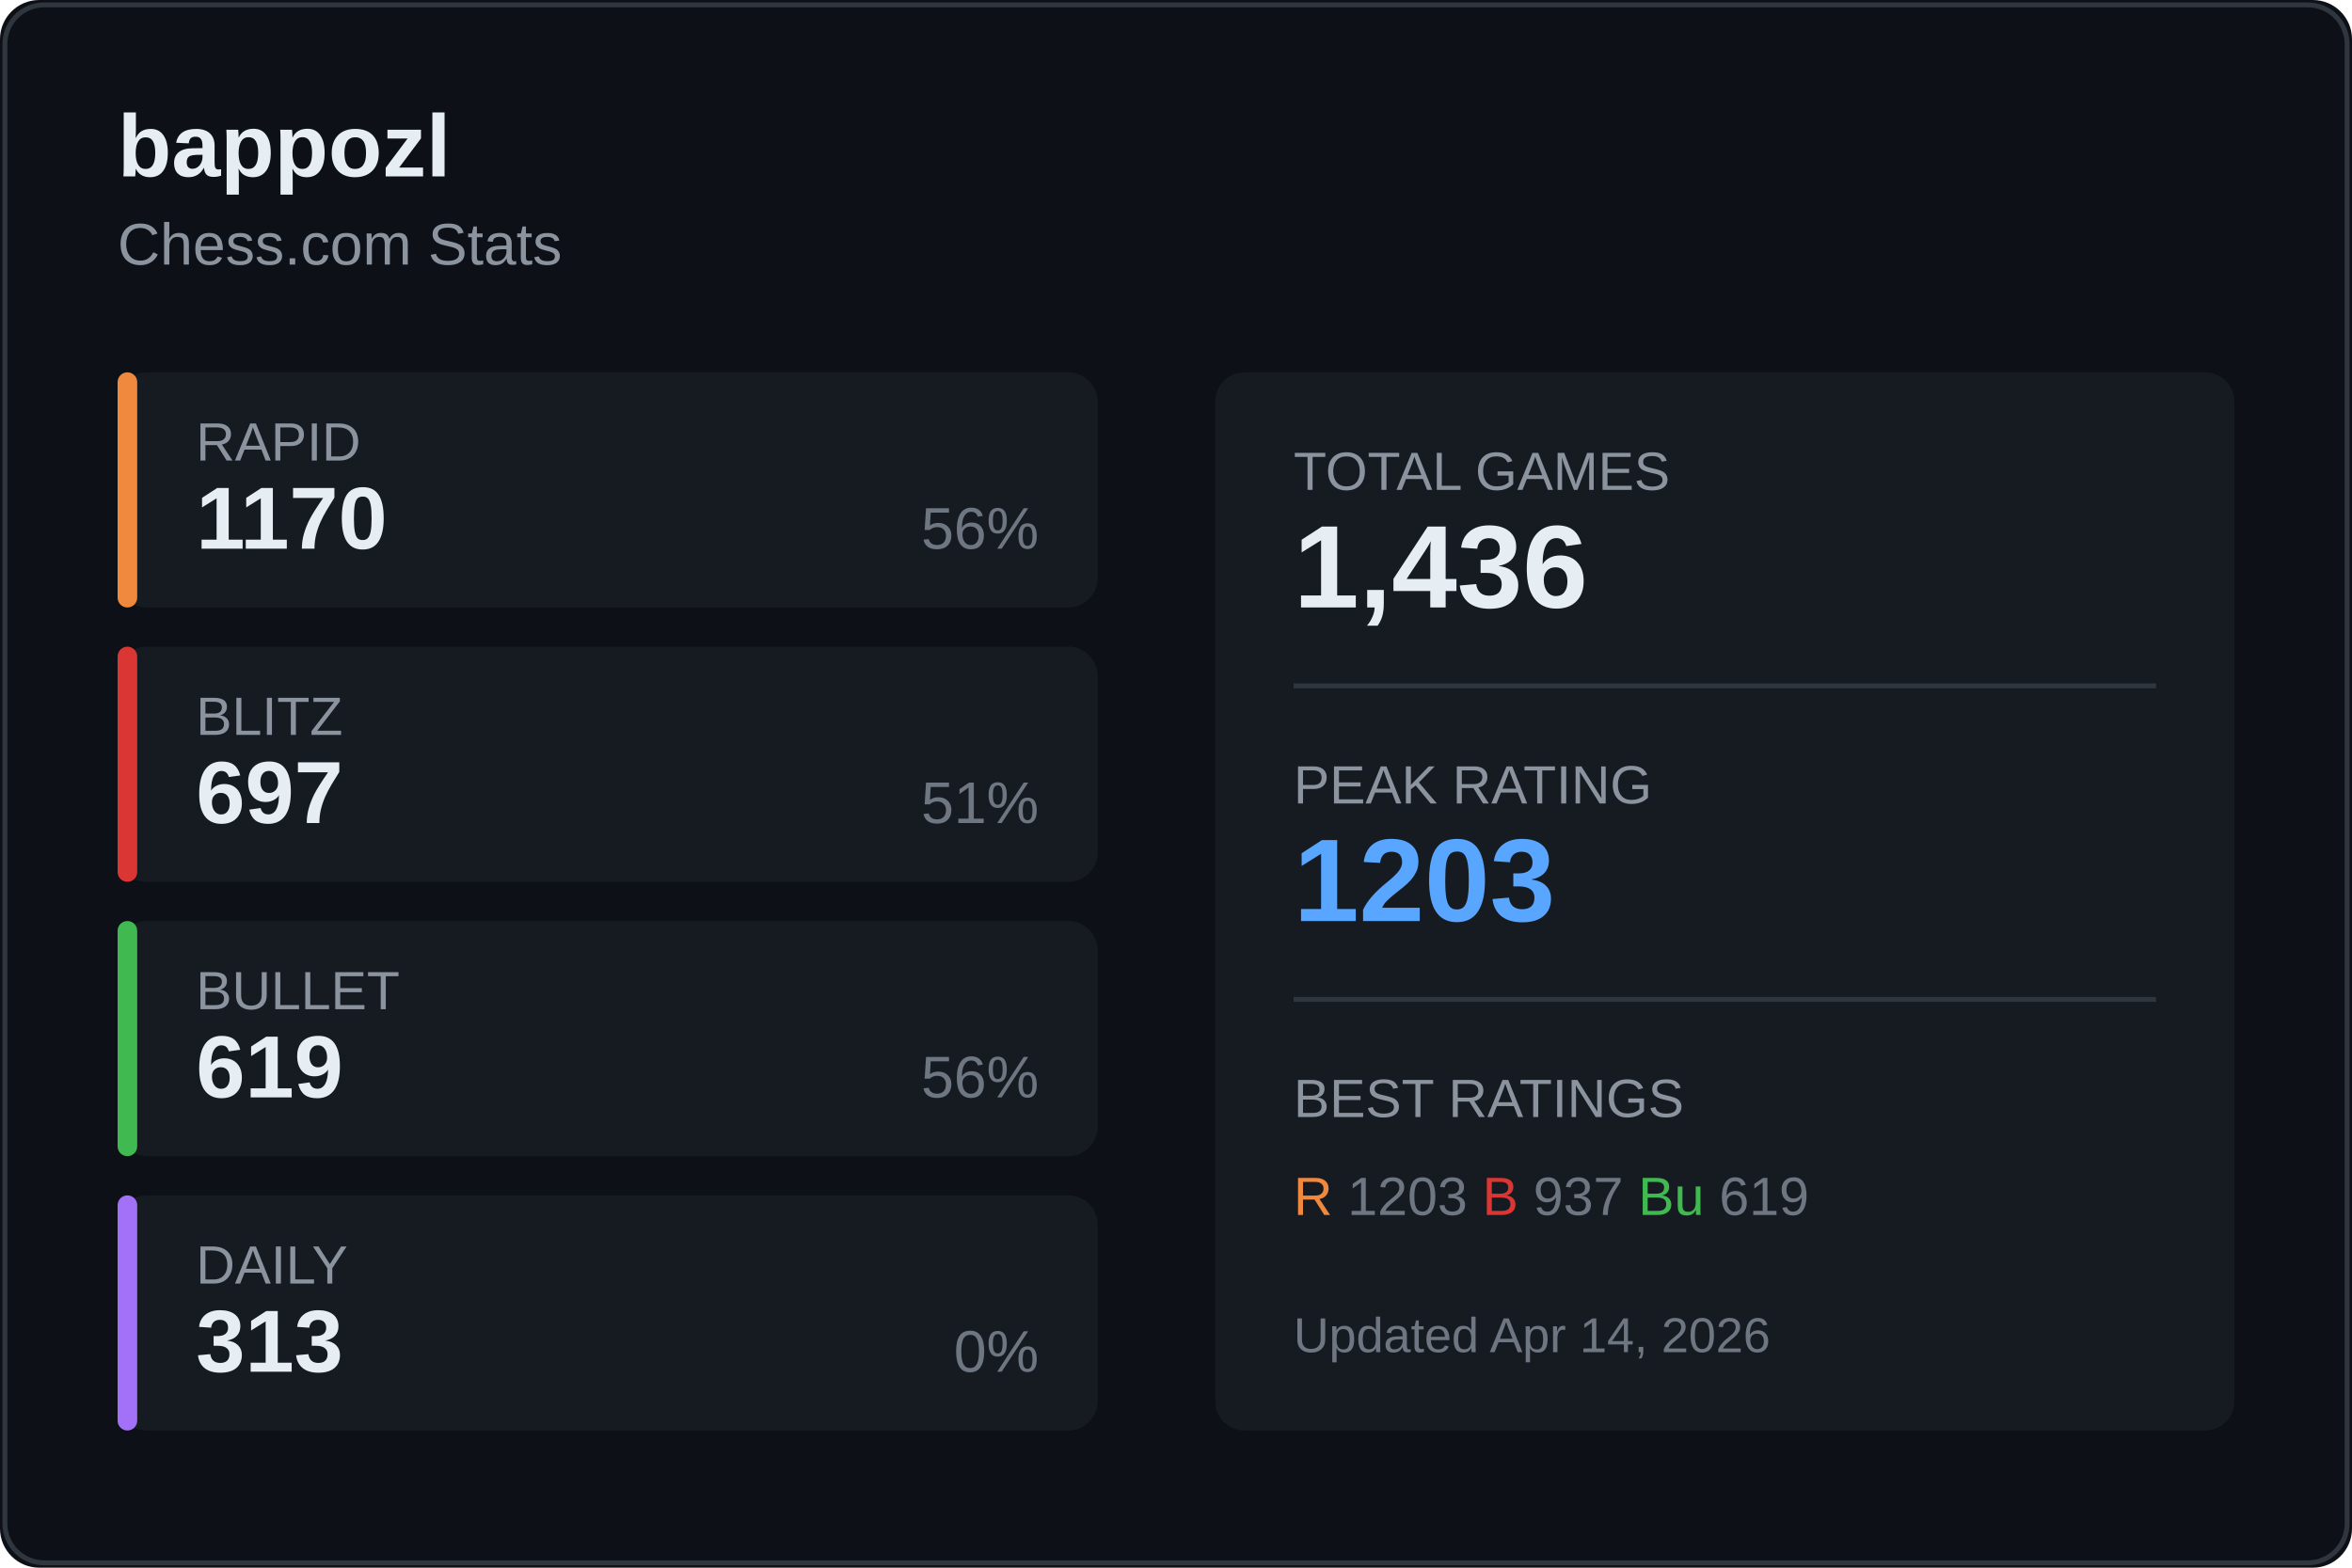
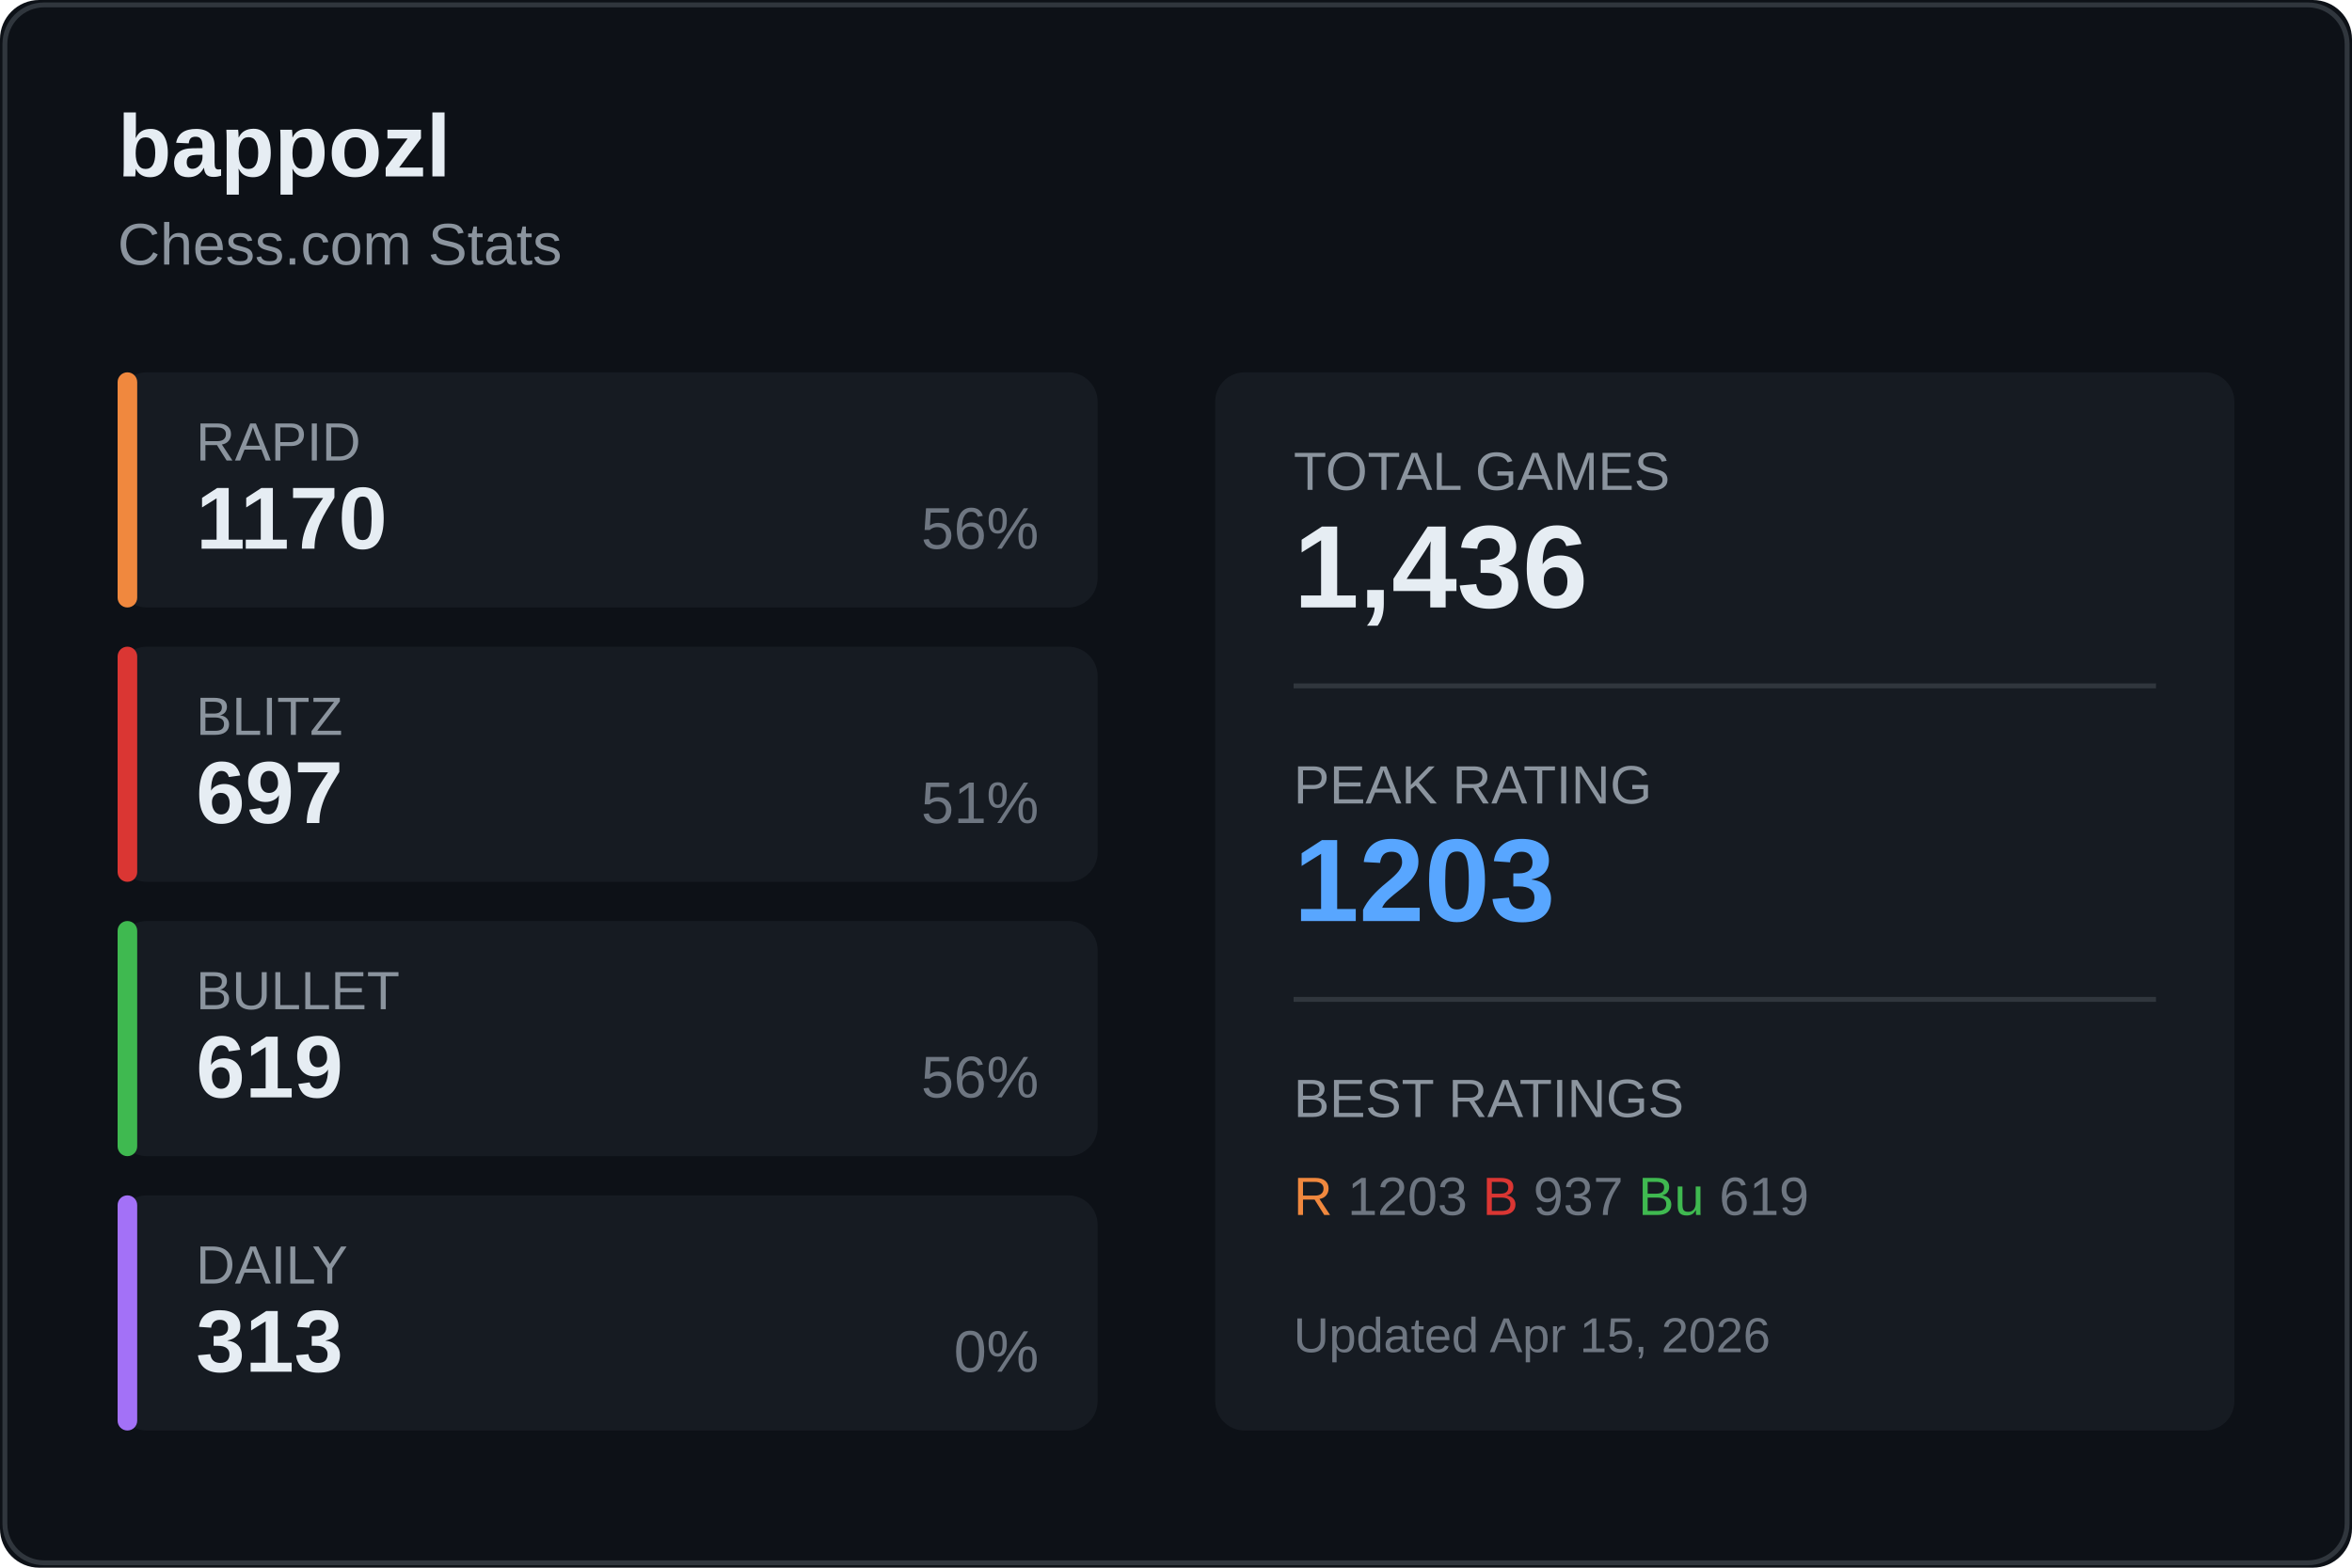
<svg xmlns="http://www.w3.org/2000/svg" width="480" height="320">
  <rect width="480" height="320" fill="#0d1117" rx="8" />
  <rect x="1" y="1" width="478" height="318" fill="none" stroke="#30363d" rx="8" />
  <text x="24" y="36" fill="#e6edf3" font-size="18" font-weight="600" font-family="Segoe UI, Arial, sans-serif">
    bappozl
  </text>
  <text x="24" y="54" fill="#8b949e" font-size="12" font-family="Segoe UI, Arial, sans-serif">
    Chess.com Stats
  </text>
  <g transform="translate(24, 76)">
    <rect width="200" height="48" fill="#161b22" rx="6" />
    <rect width="4" height="48" fill="#f0883e" rx="2" />
    <text x="16" y="18" fill="#8b949e" font-size="11" font-family="Segoe UI, Arial, sans-serif">RAPID</text>
    <text x="16" y="36" fill="#e6edf3" font-size="18" font-weight="600" font-family="Segoe UI, Arial, sans-serif">1170</text>
    <text x="188" y="36" fill="#6e7681" font-size="12" font-family="Segoe UI, Arial, sans-serif" text-anchor="end">56%</text>
  </g>
  <g transform="translate(24, 132)">
    <rect width="200" height="48" fill="#161b22" rx="6" />
    <rect width="4" height="48" fill="#da3633" rx="2" />
    <text x="16" y="18" fill="#8b949e" font-size="11" font-family="Segoe UI, Arial, sans-serif">BLITZ</text>
    <text x="16" y="36" fill="#e6edf3" font-size="18" font-weight="600" font-family="Segoe UI, Arial, sans-serif">697</text>
    <text x="188" y="36" fill="#6e7681" font-size="12" font-family="Segoe UI, Arial, sans-serif" text-anchor="end">51%</text>
  </g>
  <g transform="translate(24, 188)">
    <rect width="200" height="48" fill="#161b22" rx="6" />
    <rect width="4" height="48" fill="#3fb950" rx="2" />
    <text x="16" y="18" fill="#8b949e" font-size="11" font-family="Segoe UI, Arial, sans-serif">BULLET</text>
    <text x="16" y="36" fill="#e6edf3" font-size="18" font-weight="600" font-family="Segoe UI, Arial, sans-serif">619</text>
    <text x="188" y="36" fill="#6e7681" font-size="12" font-family="Segoe UI, Arial, sans-serif" text-anchor="end">56%</text>
  </g>
  <g transform="translate(24, 244)">
    <rect width="200" height="48" fill="#161b22" rx="6" />
    <rect width="4" height="48" fill="#a371f7" rx="2" />
    <text x="16" y="18" fill="#8b949e" font-size="11" font-family="Segoe UI, Arial, sans-serif">DAILY</text>
    <text x="16" y="36" fill="#e6edf3" font-size="18" font-weight="600" font-family="Segoe UI, Arial, sans-serif">313</text>
    <text x="188" y="36" fill="#6e7681" font-size="12" font-family="Segoe UI, Arial, sans-serif" text-anchor="end">0%</text>
  </g>
  <g transform="translate(248, 76)">
    <rect width="208" height="216" fill="#161b22" rx="6" />
    <text x="16" y="24" fill="#8b949e" font-size="11" font-family="Segoe UI, Arial, sans-serif">TOTAL GAMES</text>
    <text x="16" y="48" fill="#e6edf3" font-size="24" font-weight="600" font-family="Segoe UI, Arial, sans-serif">1,436</text>
    <line x1="16" y1="64" x2="192" y2="64" stroke="#30363d" />
    <text x="16" y="88" fill="#8b949e" font-size="11" font-family="Segoe UI, Arial, sans-serif">PEAK RATING</text>
    <text x="16" y="112" fill="#58a6ff" font-size="24" font-weight="600" font-family="Segoe UI, Arial, sans-serif">1203</text>
    <line x1="16" y1="128" x2="192" y2="128" stroke="#30363d" />
    <text x="16" y="152" fill="#8b949e" font-size="11" font-family="Segoe UI, Arial, sans-serif">BEST RATINGS</text>
    <text x="16" y="172" fill="#6e7681" font-size="11" font-family="Segoe UI, Arial, sans-serif">
      <tspan fill="#f0883e">R</tspan> 1203
      <tspan fill="#da3633">B</tspan> 937
      <tspan fill="#3fb950">Bu</tspan> 619
    </text>
    <text x="16" y="200" fill="#6e7681" font-size="10" font-family="Segoe UI, Arial, sans-serif">
-       Updated Apr 14, 2026
+       Updated Apr 15, 2026
    </text>
  </g>
</svg>
